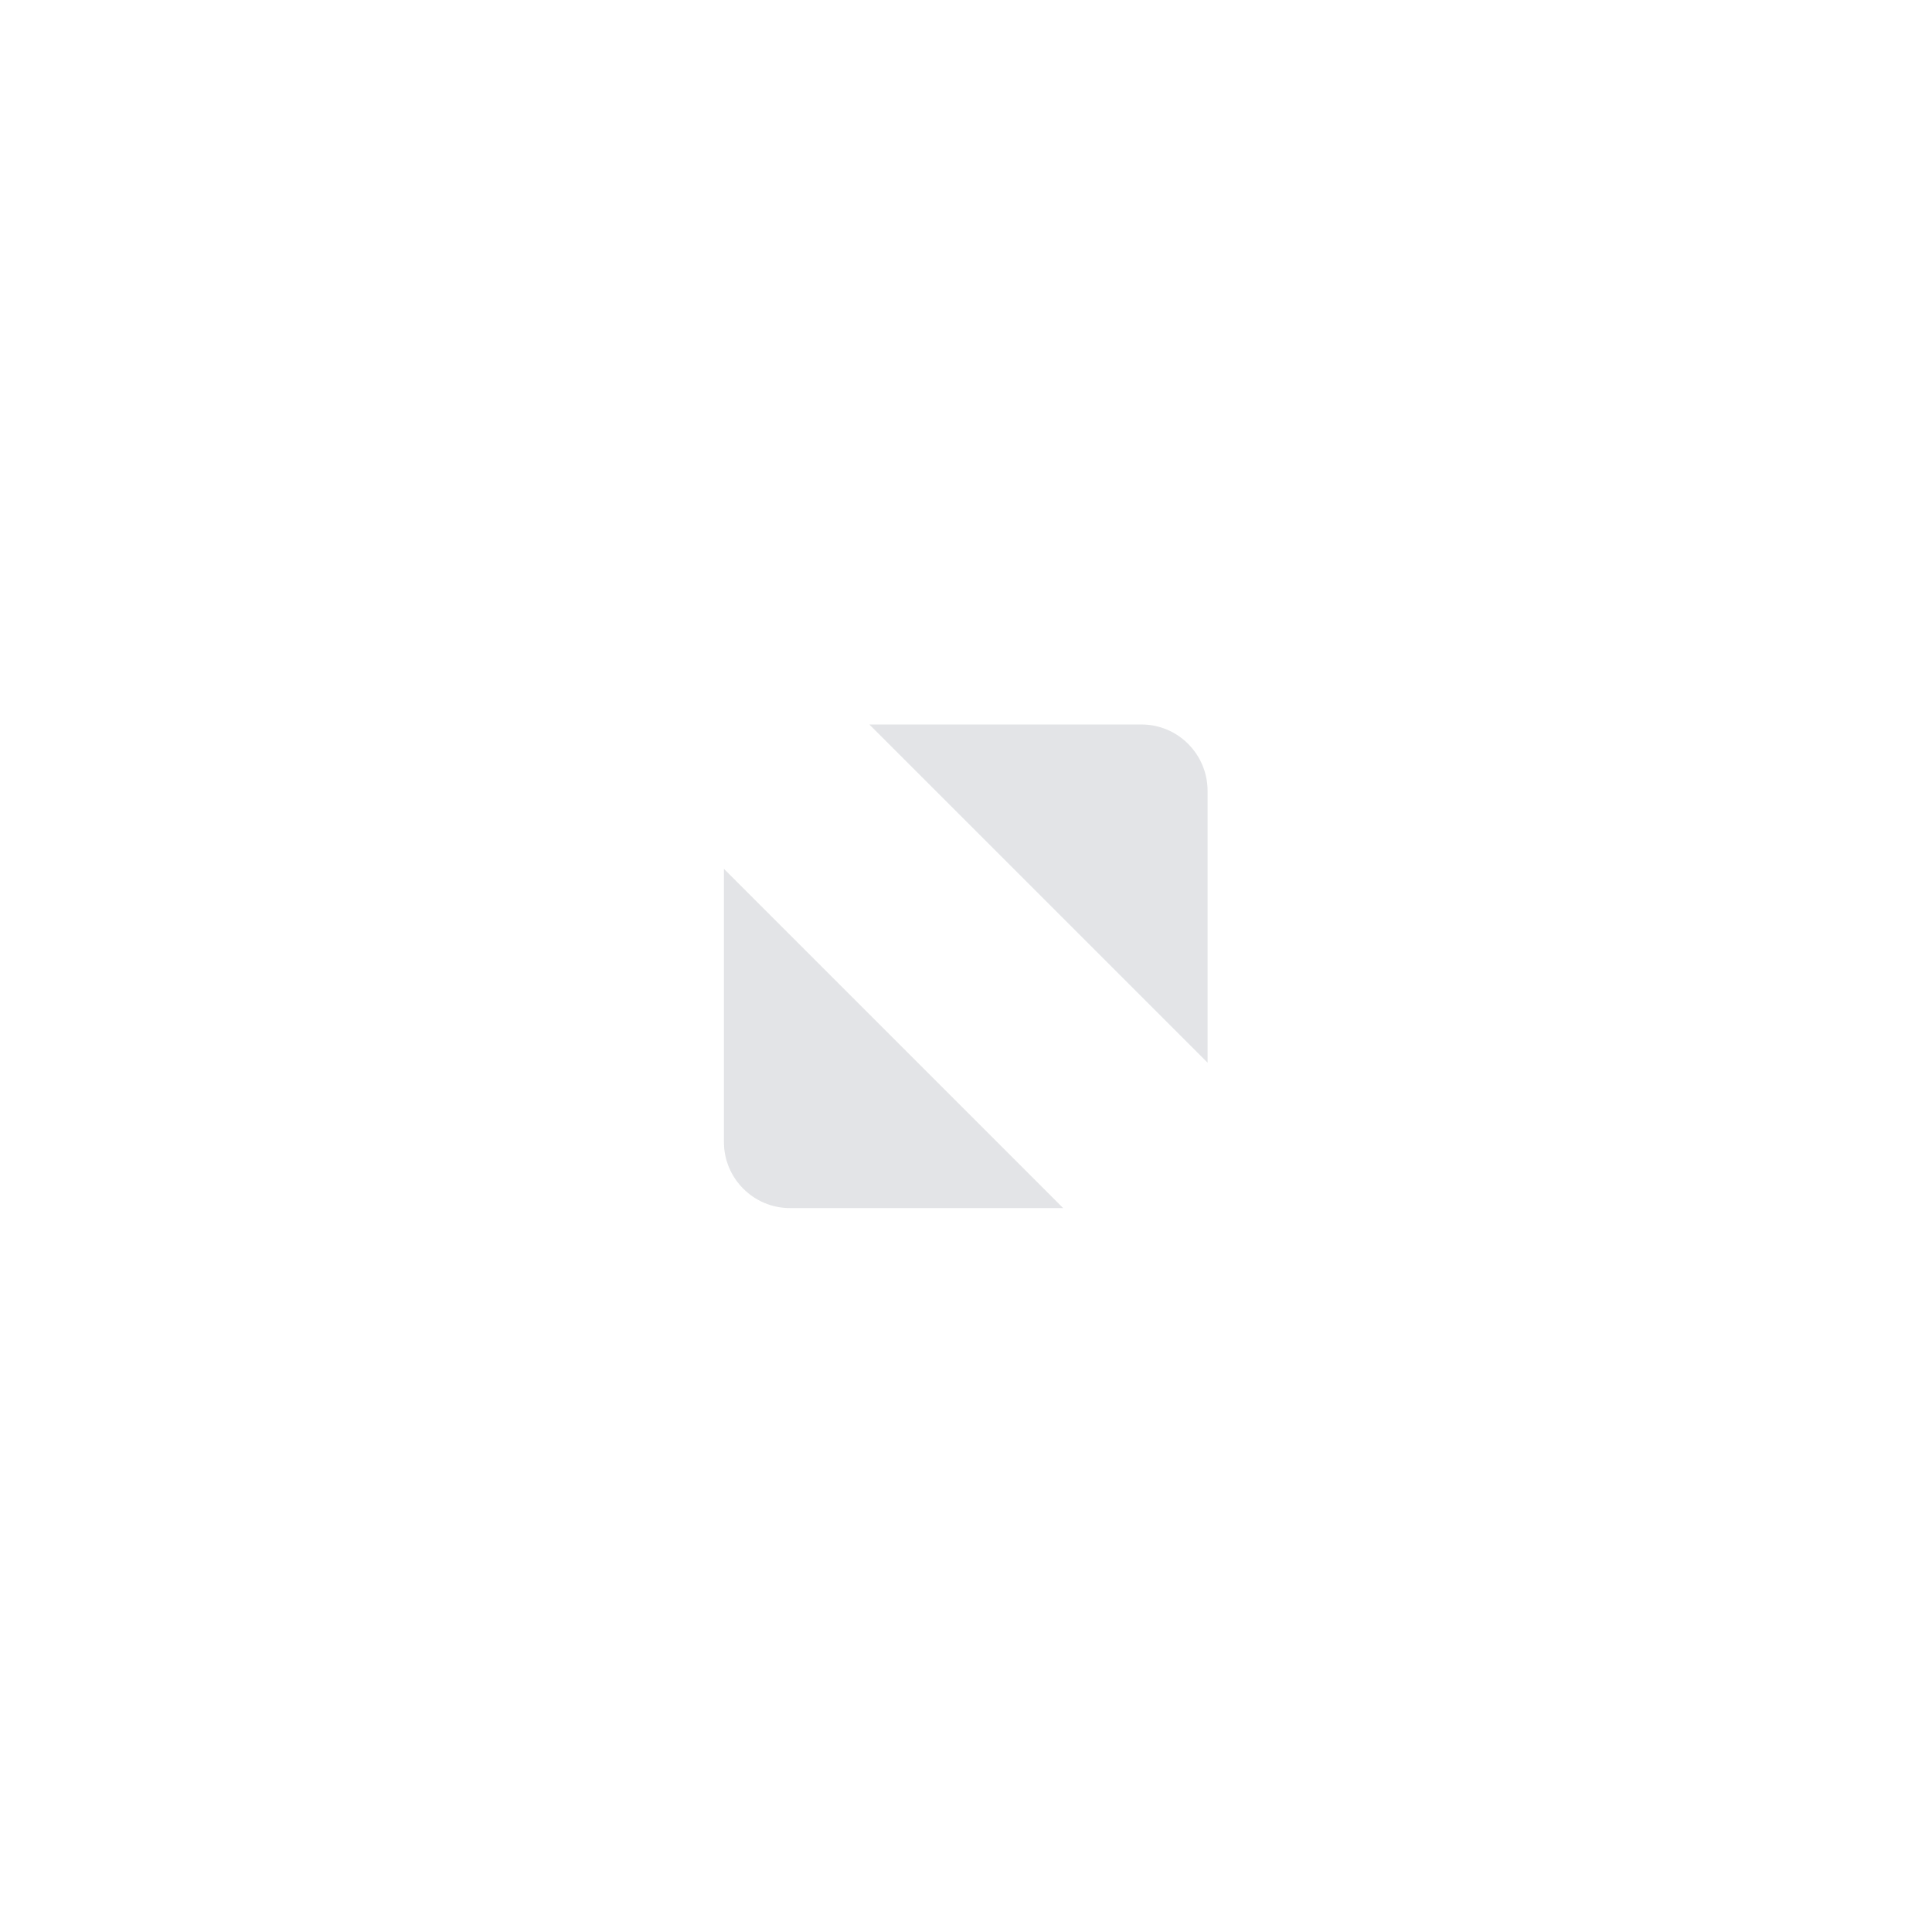
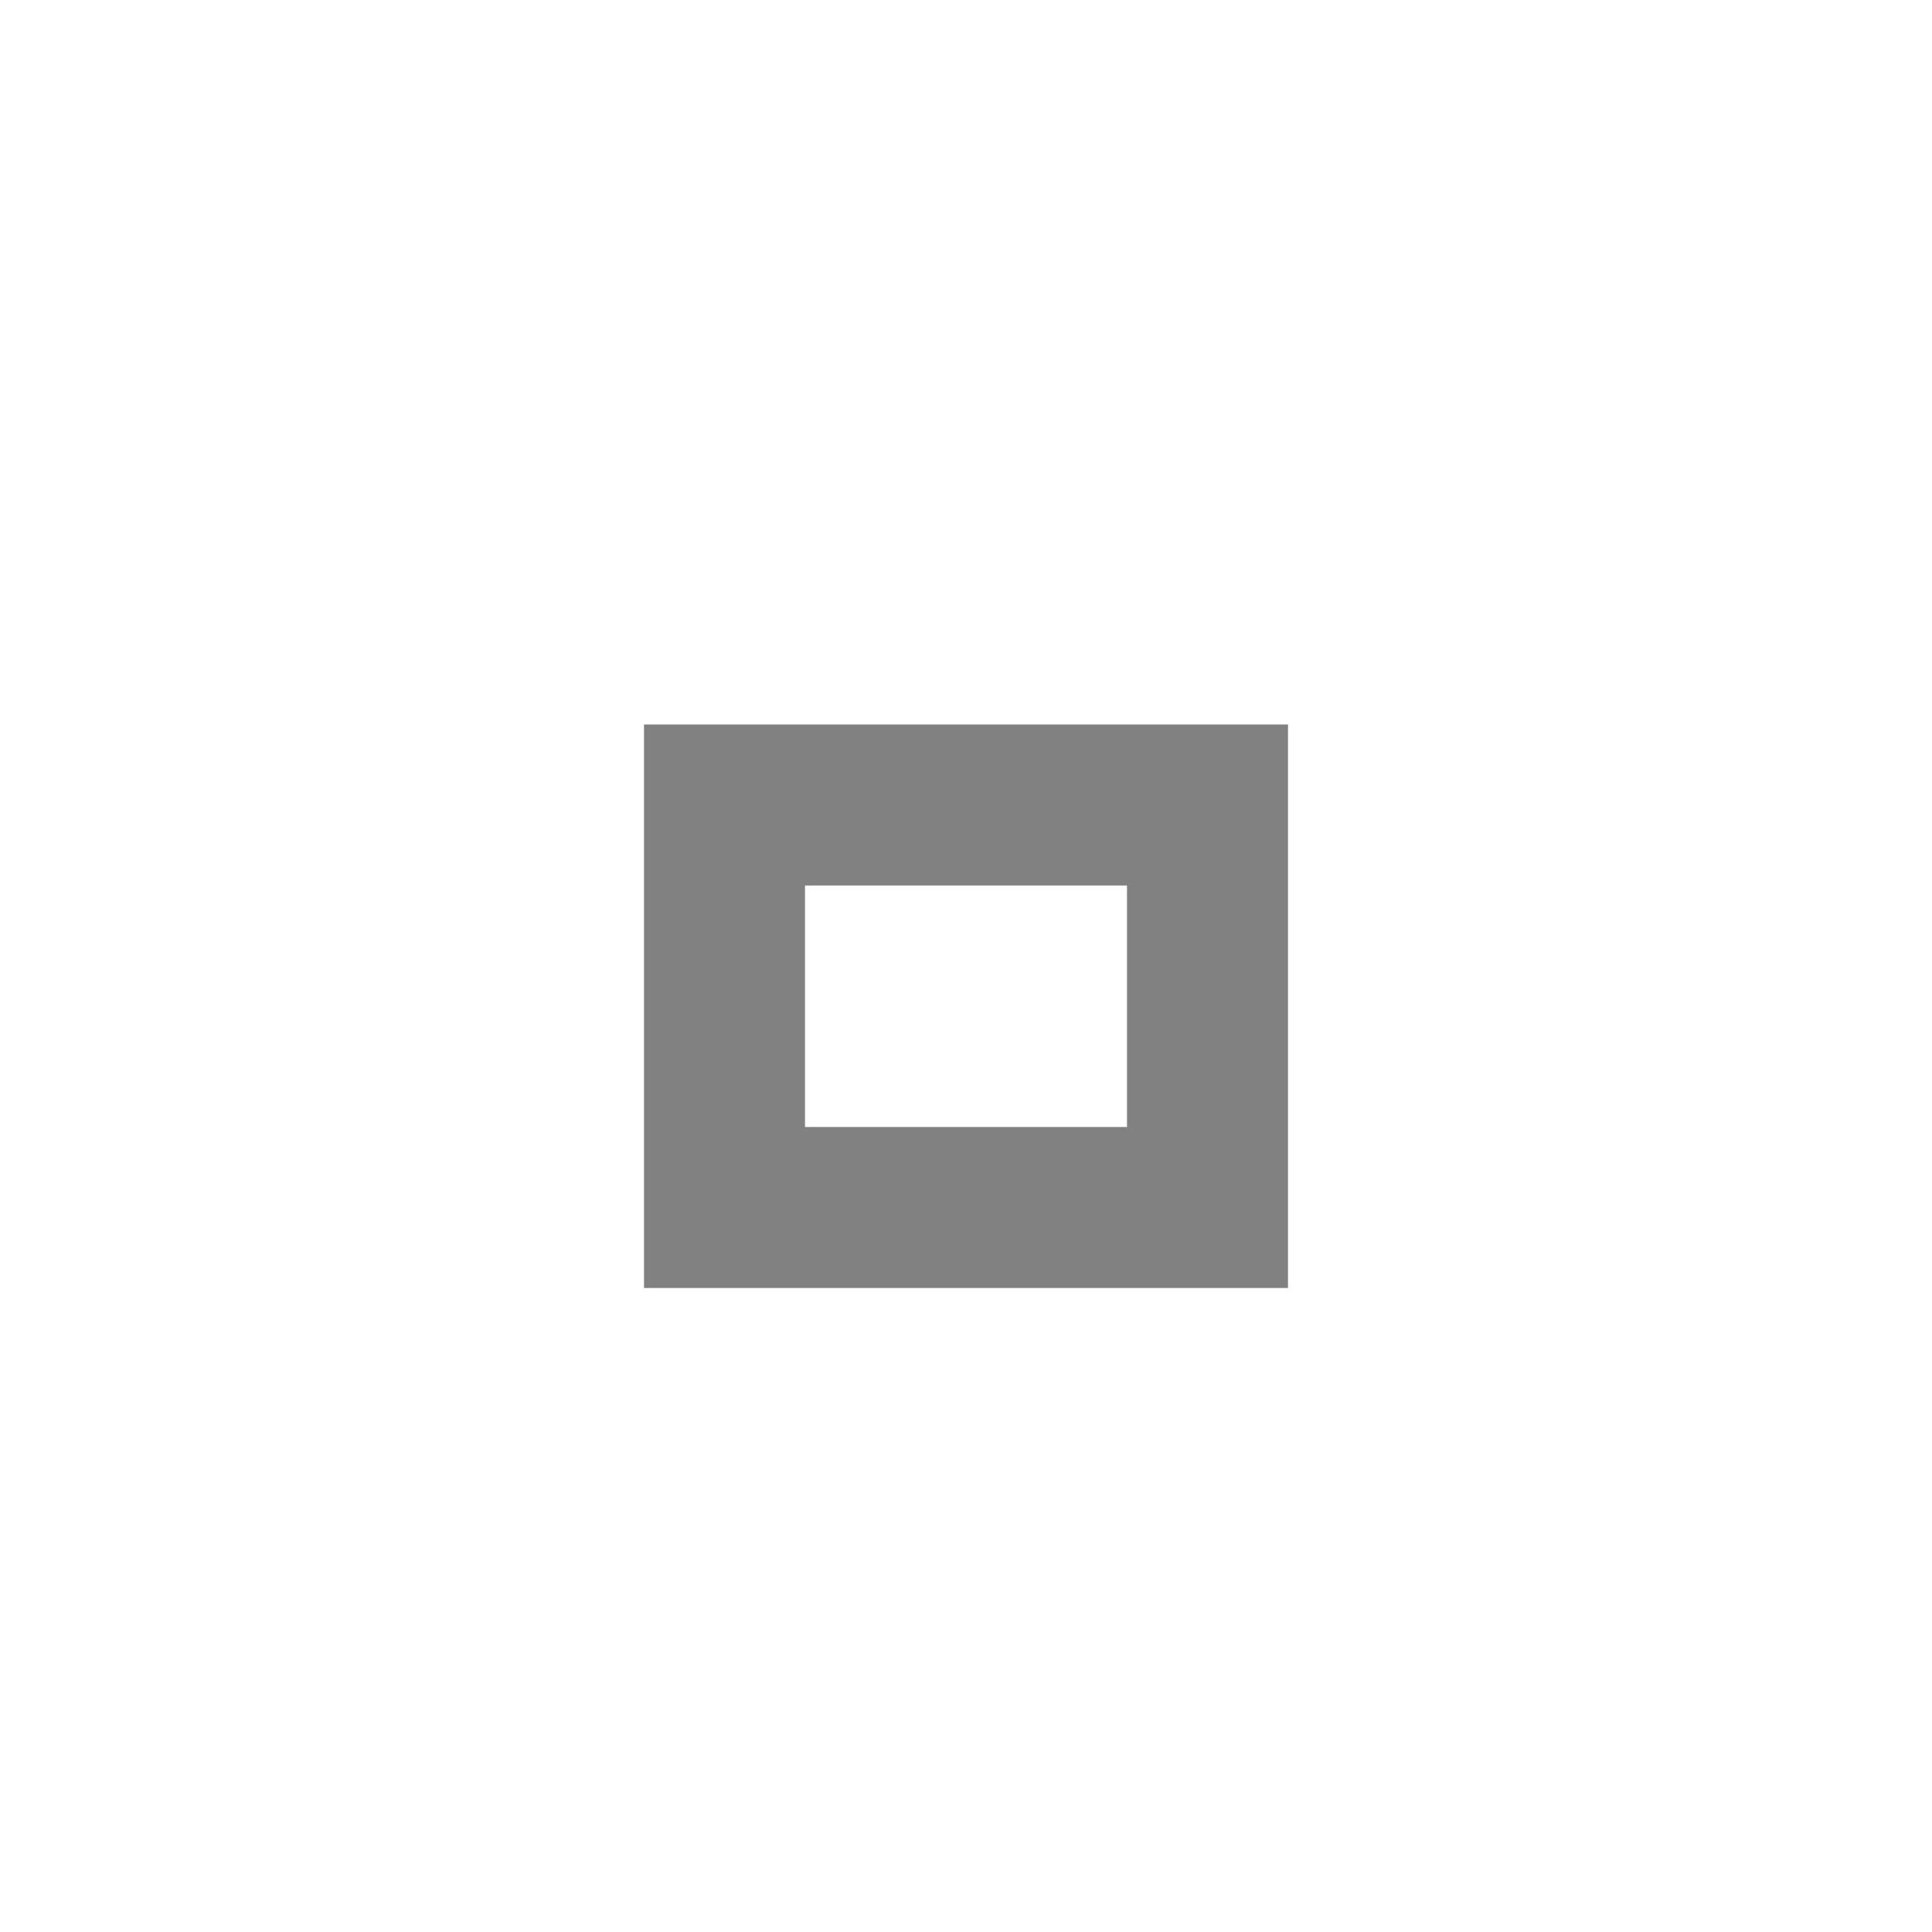
- <svg xmlns="http://www.w3.org/2000/svg" width="24" height="24" id="svg4306" version="1.1" style="enable-background:new">
-   <defs id="defs4308">
-     <linearGradient id="linearGradient3770">
-       <stop style="stop-color:#000000;stop-opacity:0.628;" offset="0" id="stop3772" />
-       <stop style="stop-color:#000000;stop-opacity:0.498;" offset="1" id="stop3774" />
-     </linearGradient>
-     <linearGradient id="linearGradient4882">
-       <stop style="stop-color:#141a21;stop-opacity:1;" offset="0" id="stop4884" />
-       <stop style="stop-color:#141a21;stop-opacity:0;" offset="1" id="stop4886" />
-     </linearGradient>
-     <linearGradient id="linearGradient3784-6">
-       <stop style="stop-color:#141a21;stop-opacity:0.216;" offset="0" id="stop3786-4" />
-       <stop style="stop-color:#141a21;stop-opacity:0;" offset="1" id="stop3788-6" />
-     </linearGradient>
-     <linearGradient id="linearGradient4892">
-       <stop id="stop4894" offset="0" style="stop-color:#2f3a42;stop-opacity:1;" />
-       <stop id="stop4896" offset="1" style="stop-color:#1d242a;stop-opacity:1;" />
-     </linearGradient>
-     <linearGradient id="linearGradient4882-4">
-       <stop id="stop4884-9" offset="0" style="stop-color:#728495;stop-opacity:1;" />
-       <stop id="stop4886-9" offset="1" style="stop-color:#617c95;stop-opacity:0;" />
-     </linearGradient>
-   </defs>
-   <g id="layer1" transform="translate(0,-1028.362)">
-     <g id="titlebutton-max-backdrop-dark" style="display:inline;opacity:0.4" transform="translate(-612,1201)">
-       <g style="display:inline;opacity:1" id="g7146-1-1-6" transform="translate(-781,-415.6378)">
-         <g transform="translate(-29,0)" style="display:inline;opacity:1" id="g4490-2-6-0">
-           <g id="g4092-0-6-9-2" style="display:inline" transform="translate(58,0)" />
-         </g>
-         <path id="path4293-5-6-4" style="display:inline;opacity:1;fill:#b9bcc2;fill-opacity:1;fill-rule:evenodd;stroke:none" d="m 1403.8,252 3.382,0 c 0.45,0 0.816,0.368 0.819,0.819 l 0,3.382 z m 2.407,6.007 -3.395,0 c -0.45,0 -0.819,-0.368 -0.819,-0.819 l 0,-3.395 4.214,4.214" />
-       </g>
-       <rect style="display:inline;opacity:1;fill:none;fill-opacity:1;stroke:none;stroke-width:1;stroke-linecap:butt;stroke-linejoin:miter;stroke-miterlimit:4;stroke-dasharray:none;stroke-dashoffset:0;stroke-opacity:0" id="rect17883-39-6-2-5" width="16" height="16" x="616" y="-168.638" />
-     </g>
-   </g>
+ <svg xmlns="http://www.w3.org/2000/svg" version="1.1" x="0px" y="0px" width="24px" height="24px" viewBox="0 0 24 24">
+   <path fill="#818181" d="M14,14h-4v-3h4V14z M16,9H8v7h8V9z" />
</svg>
